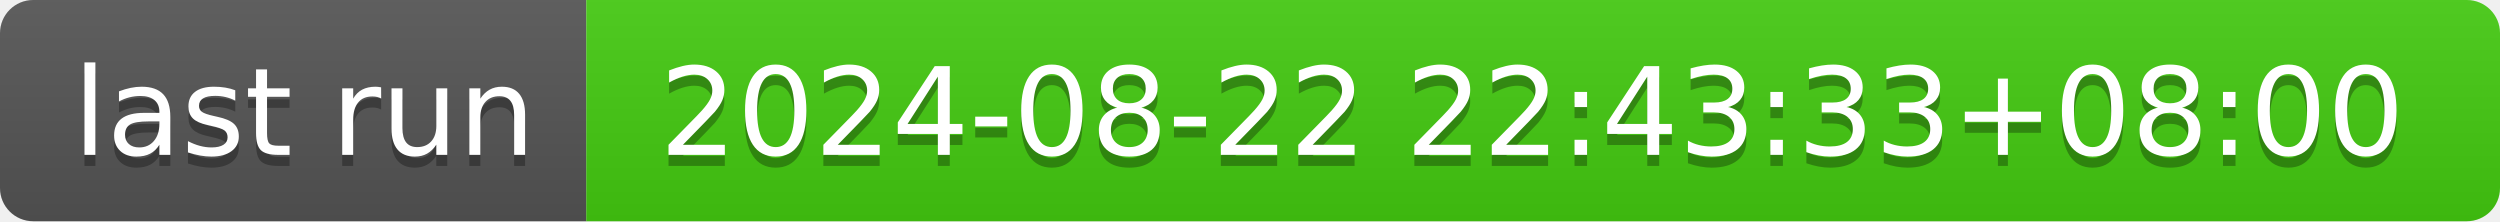
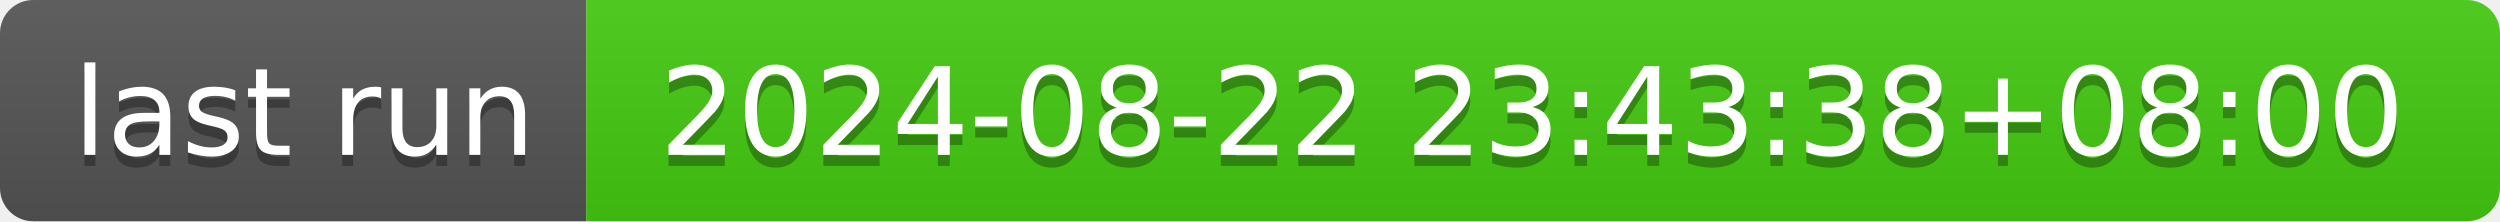
- <svg xmlns="http://www.w3.org/2000/svg" width="226" height="20" role="img" aria-label="last run: 2024-08-22 22:43:33+08:00">
+ <svg xmlns="http://www.w3.org/2000/svg" width="226" height="20" role="img" aria-label="last run: 2024-08-22 23:43:38+08:00">
  <linearGradient id="s" x2="0" y2="100%">
    <stop offset="0" stop-color="#bbb" stop-opacity=".1" />
    <stop offset="1" stop-opacity=".1" />
  </linearGradient>
  <clipPath id="r">
    <rect width="226" height="20" rx="3" fill="#fff" />
  </clipPath>
  <g clip-path="url(#r)">
    <rect width="53" height="20" fill="#555" />
    <rect x="53" width="173" height="20" fill="#4c1" />
    <rect width="226" height="20" fill="url(#s)" />
  </g>
  <g fill="#fff" text-anchor="middle" font-family="Verdana,Geneva,DejaVu Sans,sans-serif" text-rendering="geometricPrecision" font-size="110">
    <text aria-hidden="true" x="275" y="150" fill="#010101" fill-opacity=".3" transform="scale(.1)" textLength="430">last run</text>
    <text x="275" y="140" transform="scale(.1)" fill="#fff" textLength="430">last run</text>
-     <text aria-hidden="true" x="1385" y="150" fill="#010101" fill-opacity=".3" transform="scale(.1)" textLength="1630">2024-08-22 22:43:33+08:00</text>
-     <text x="1385" y="140" transform="scale(.1)" fill="#fff" textLength="1630">2024-08-22 22:43:33+08:00</text>
+     <text aria-hidden="true" x="1385" y="150" fill="#010101" fill-opacity=".3" transform="scale(.1)" textLength="1630">2024-08-22 23:43:38+08:00</text>
+     <text x="1385" y="140" transform="scale(.1)" fill="#fff" textLength="1630">2024-08-22 23:43:38+08:00</text>
  </g>
</svg>
